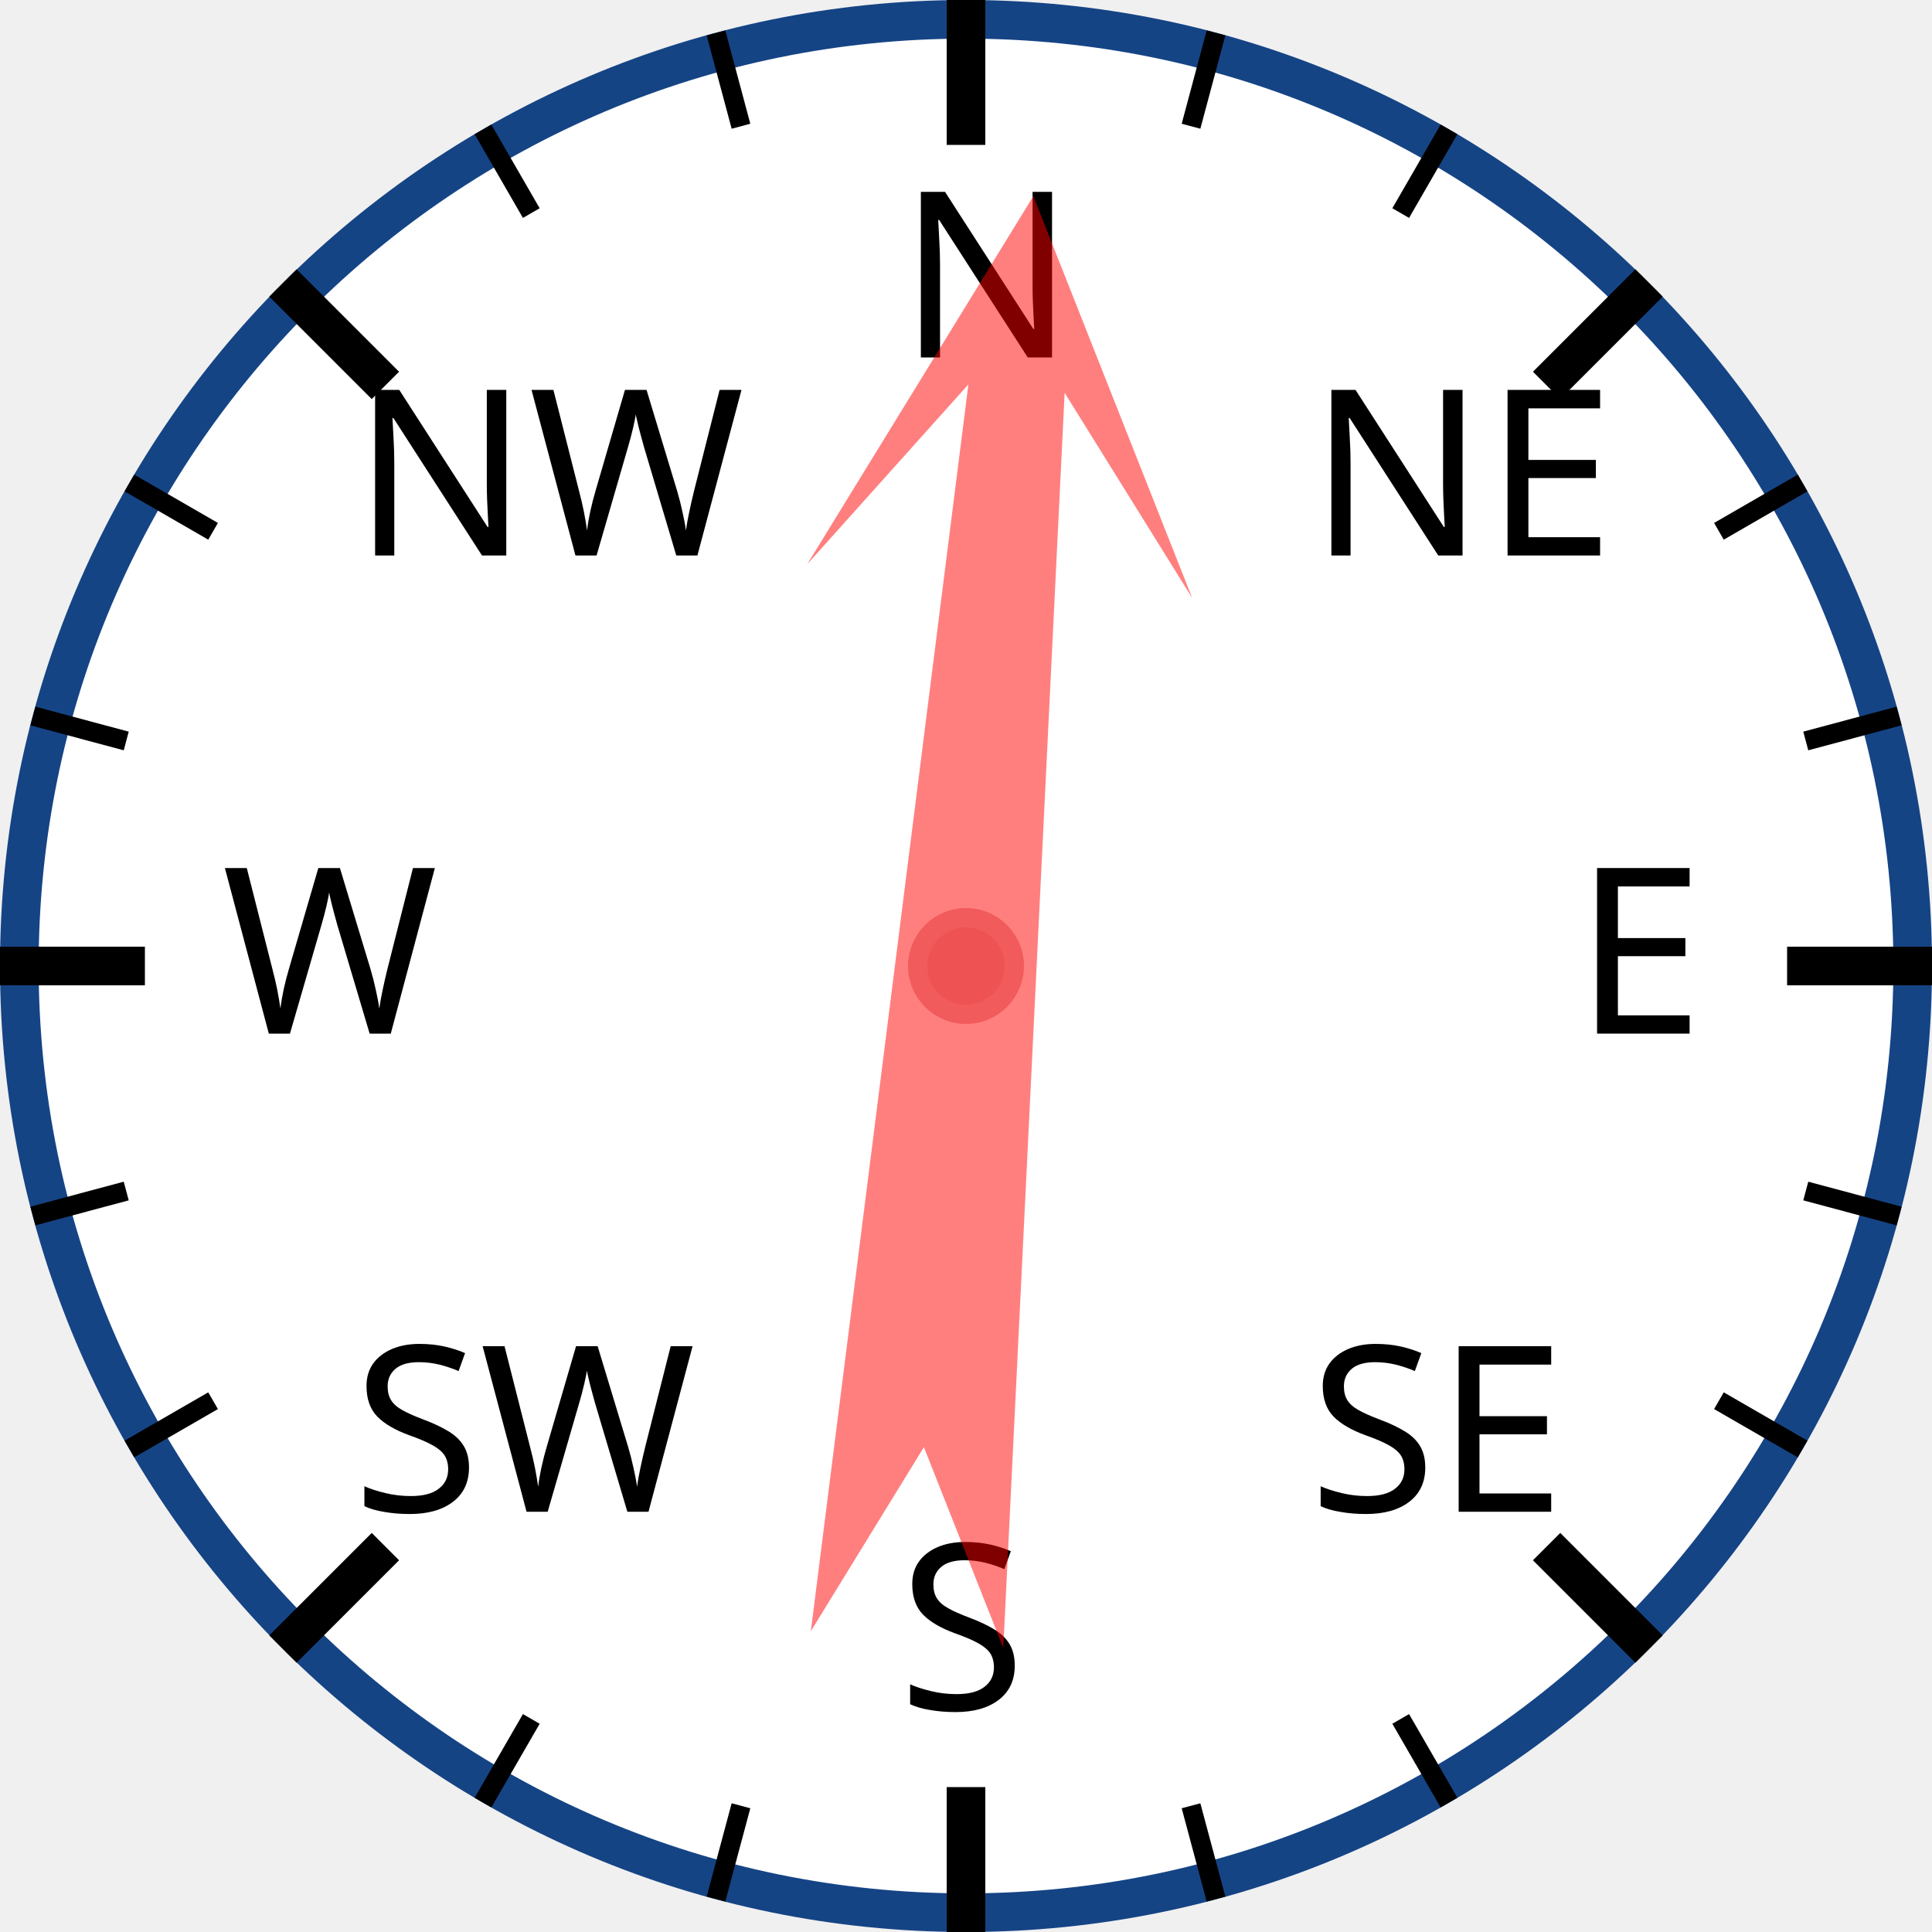
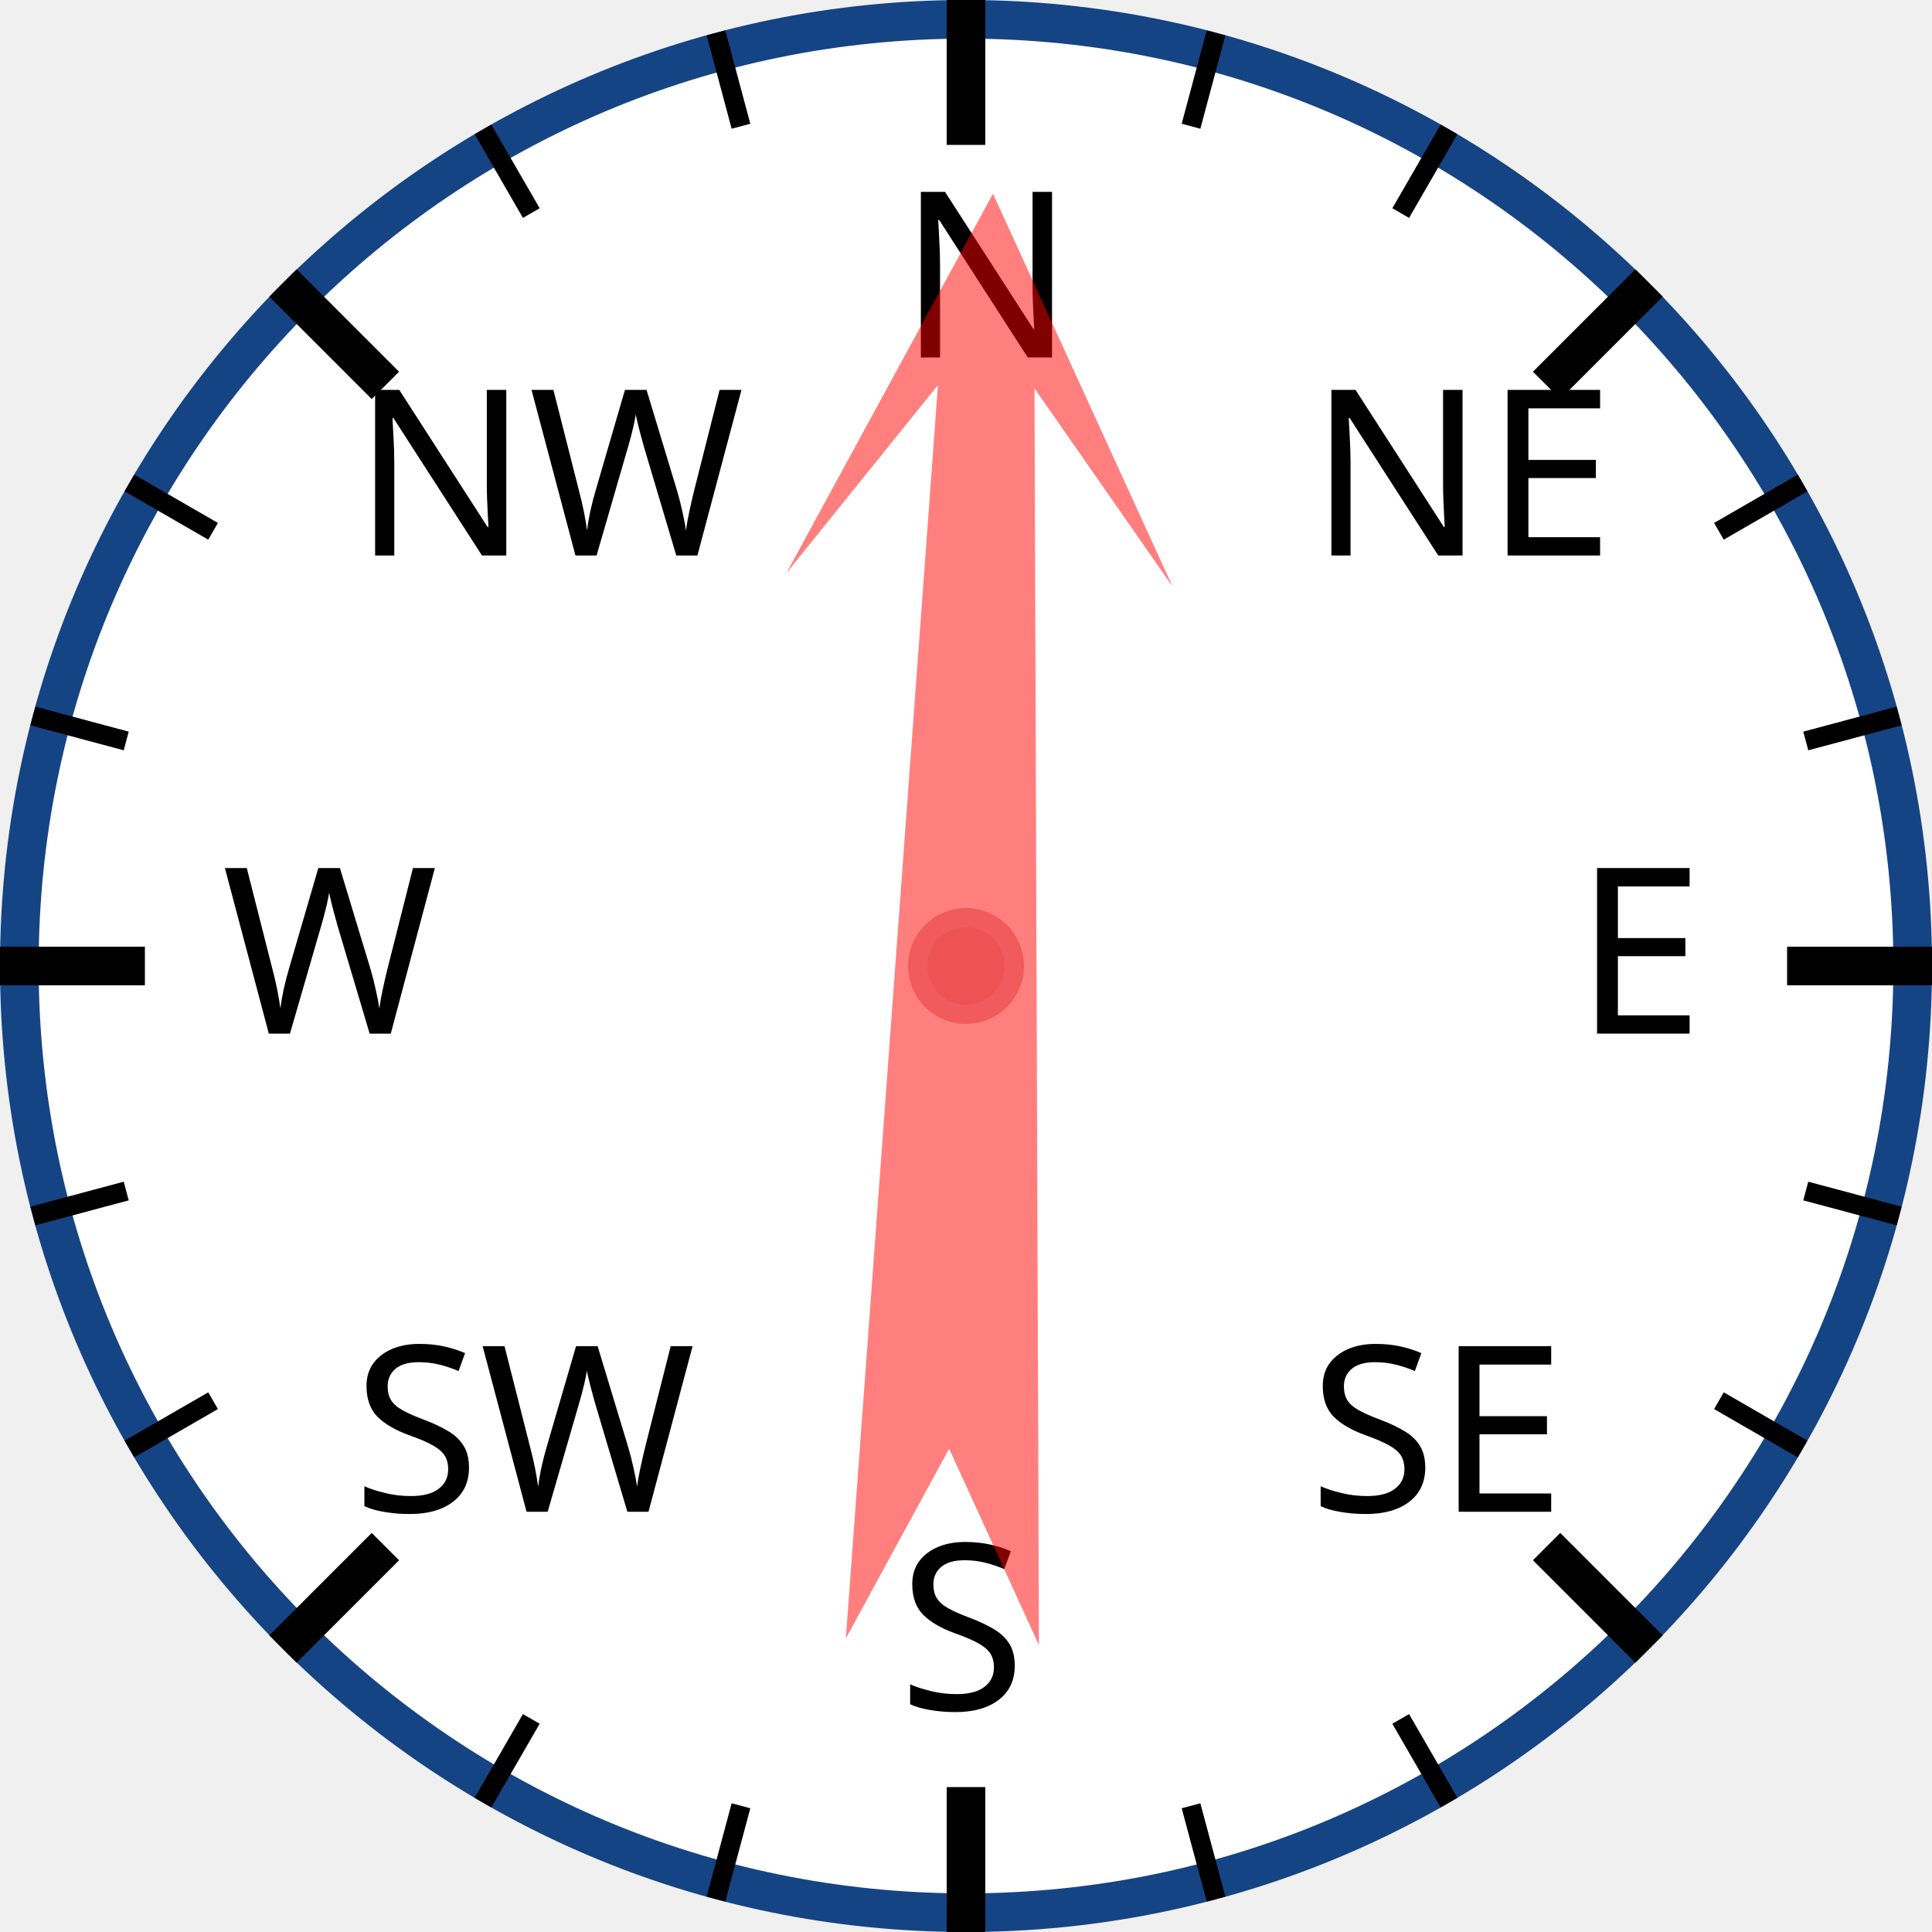
<svg xmlns="http://www.w3.org/2000/svg" width="120px" height="120px" viewBox="0 0 200 200">
  <circle cx="100" cy="100" r="98" style="fill: white; stroke: #154485; stroke-width: 4;" />
  <text x="93.0" y="37.0" style="font-family: sans-serif; font-size: 18pt;">N</text>
  <line x1="100.0" y1="0.0" x2="100.0" y2="15.0" style="stroke: black; stroke-width: 4;" />
  <line x1="74.118" y1="3.407" x2="76.706" y2="13.067" style="stroke: black; stroke-width: 2;" />
  <line x1="50" y1="13.397" x2="55" y2="22.058" style="stroke: black; stroke-width: 2;" />
  <text x="36.503" y="57.503" style="font-family: sans-serif; font-size: 18pt;">NW</text>
  <line x1="29.289" y1="29.289" x2="39.896" y2="39.896" style="stroke: black; stroke-width: 4;" />
  <line x1="13.397" y1="50" x2="22.058" y2="55" style="stroke: black; stroke-width: 2;" />
  <line x1="3.407" y1="74.118" x2="13.067" y2="76.706" style="stroke: black; stroke-width: 2;" />
  <text x="23.0" y="107.0" style="font-family: sans-serif; font-size: 18pt;">W</text>
  <line x1="0.0" y1="100.0" x2="15.0" y2="100.0" style="stroke: black; stroke-width: 4;" />
  <line x1="3.407" y1="125.882" x2="13.067" y2="123.294" style="stroke: black; stroke-width: 2;" />
  <line x1="13.397" y1="150" x2="22.058" y2="145" style="stroke: black; stroke-width: 2;" />
  <text x="36.503" y="156.497" style="font-family: sans-serif; font-size: 18pt;">SW</text>
  <line x1="29.289" y1="170.711" x2="39.896" y2="160.104" style="stroke: black; stroke-width: 4;" />
  <line x1="50" y1="186.603" x2="55" y2="177.942" style="stroke: black; stroke-width: 2;" />
  <line x1="74.118" y1="196.593" x2="76.706" y2="186.933" style="stroke: black; stroke-width: 2;" />
  <text x="93" y="177.0" style="font-family: sans-serif; font-size: 18pt;">S</text>
  <line x1="100" y1="200.0" x2="100" y2="185.0" style="stroke: black; stroke-width: 4;" />
  <line x1="125.882" y1="196.593" x2="123.294" y2="186.933" style="stroke: black; stroke-width: 2;" />
  <line x1="150.0" y1="186.603" x2="145.0" y2="177.942" style="stroke: black; stroke-width: 2;" />
  <text x="135.497" y="156.497" style="font-family: sans-serif; font-size: 18pt;">SE</text>
  <line x1="170.711" y1="170.711" x2="160.104" y2="160.104" style="stroke: black; stroke-width: 4;" />
  <line x1="186.603" y1="150" x2="177.942" y2="145" style="stroke: black; stroke-width: 2;" />
  <line x1="196.593" y1="125.882" x2="186.933" y2="123.294" style="stroke: black; stroke-width: 2;" />
  <text x="163.0" y="107" style="font-family: sans-serif; font-size: 18pt;">E</text>
  <line x1="200.0" y1="100" x2="185.0" y2="100" style="stroke: black; stroke-width: 4;" />
  <line x1="196.593" y1="74.118" x2="186.933" y2="76.706" style="stroke: black; stroke-width: 2;" />
  <line x1="186.603" y1="50" x2="177.942" y2="55" style="stroke: black; stroke-width: 2;" />
  <text x="135.497" y="57.503" style="font-family: sans-serif; font-size: 18pt;">NE</text>
  <line x1="170.711" y1="29.289" x2="160.104" y2="39.896" style="stroke: black; stroke-width: 4;" />
  <line x1="150" y1="13.397" x2="145" y2="22.058" style="stroke: black; stroke-width: 2;" />
  <line x1="125.882" y1="3.407" x2="123.294" y2="13.067" style="stroke: black; stroke-width: 2;" />
-   <polygon points="100 20 120 60 105 40 110 170 100 150 90 170 95 40 80 60" style="fill: red; fill-opacity: 0.5;" transform="rotate(5,100,100)" />
+   <polygon points="100 20 120 60 105 40 110 170 100 150 90 170 95 40 80 60" style="fill: red; fill-opacity: 0.5;" transform="rotate(2,100,100)" />
  <circle cx="100" cy="100" r="5" style="fill: #EE5252; stroke: #F25B5B; stroke-width: 2;" />
</svg>
